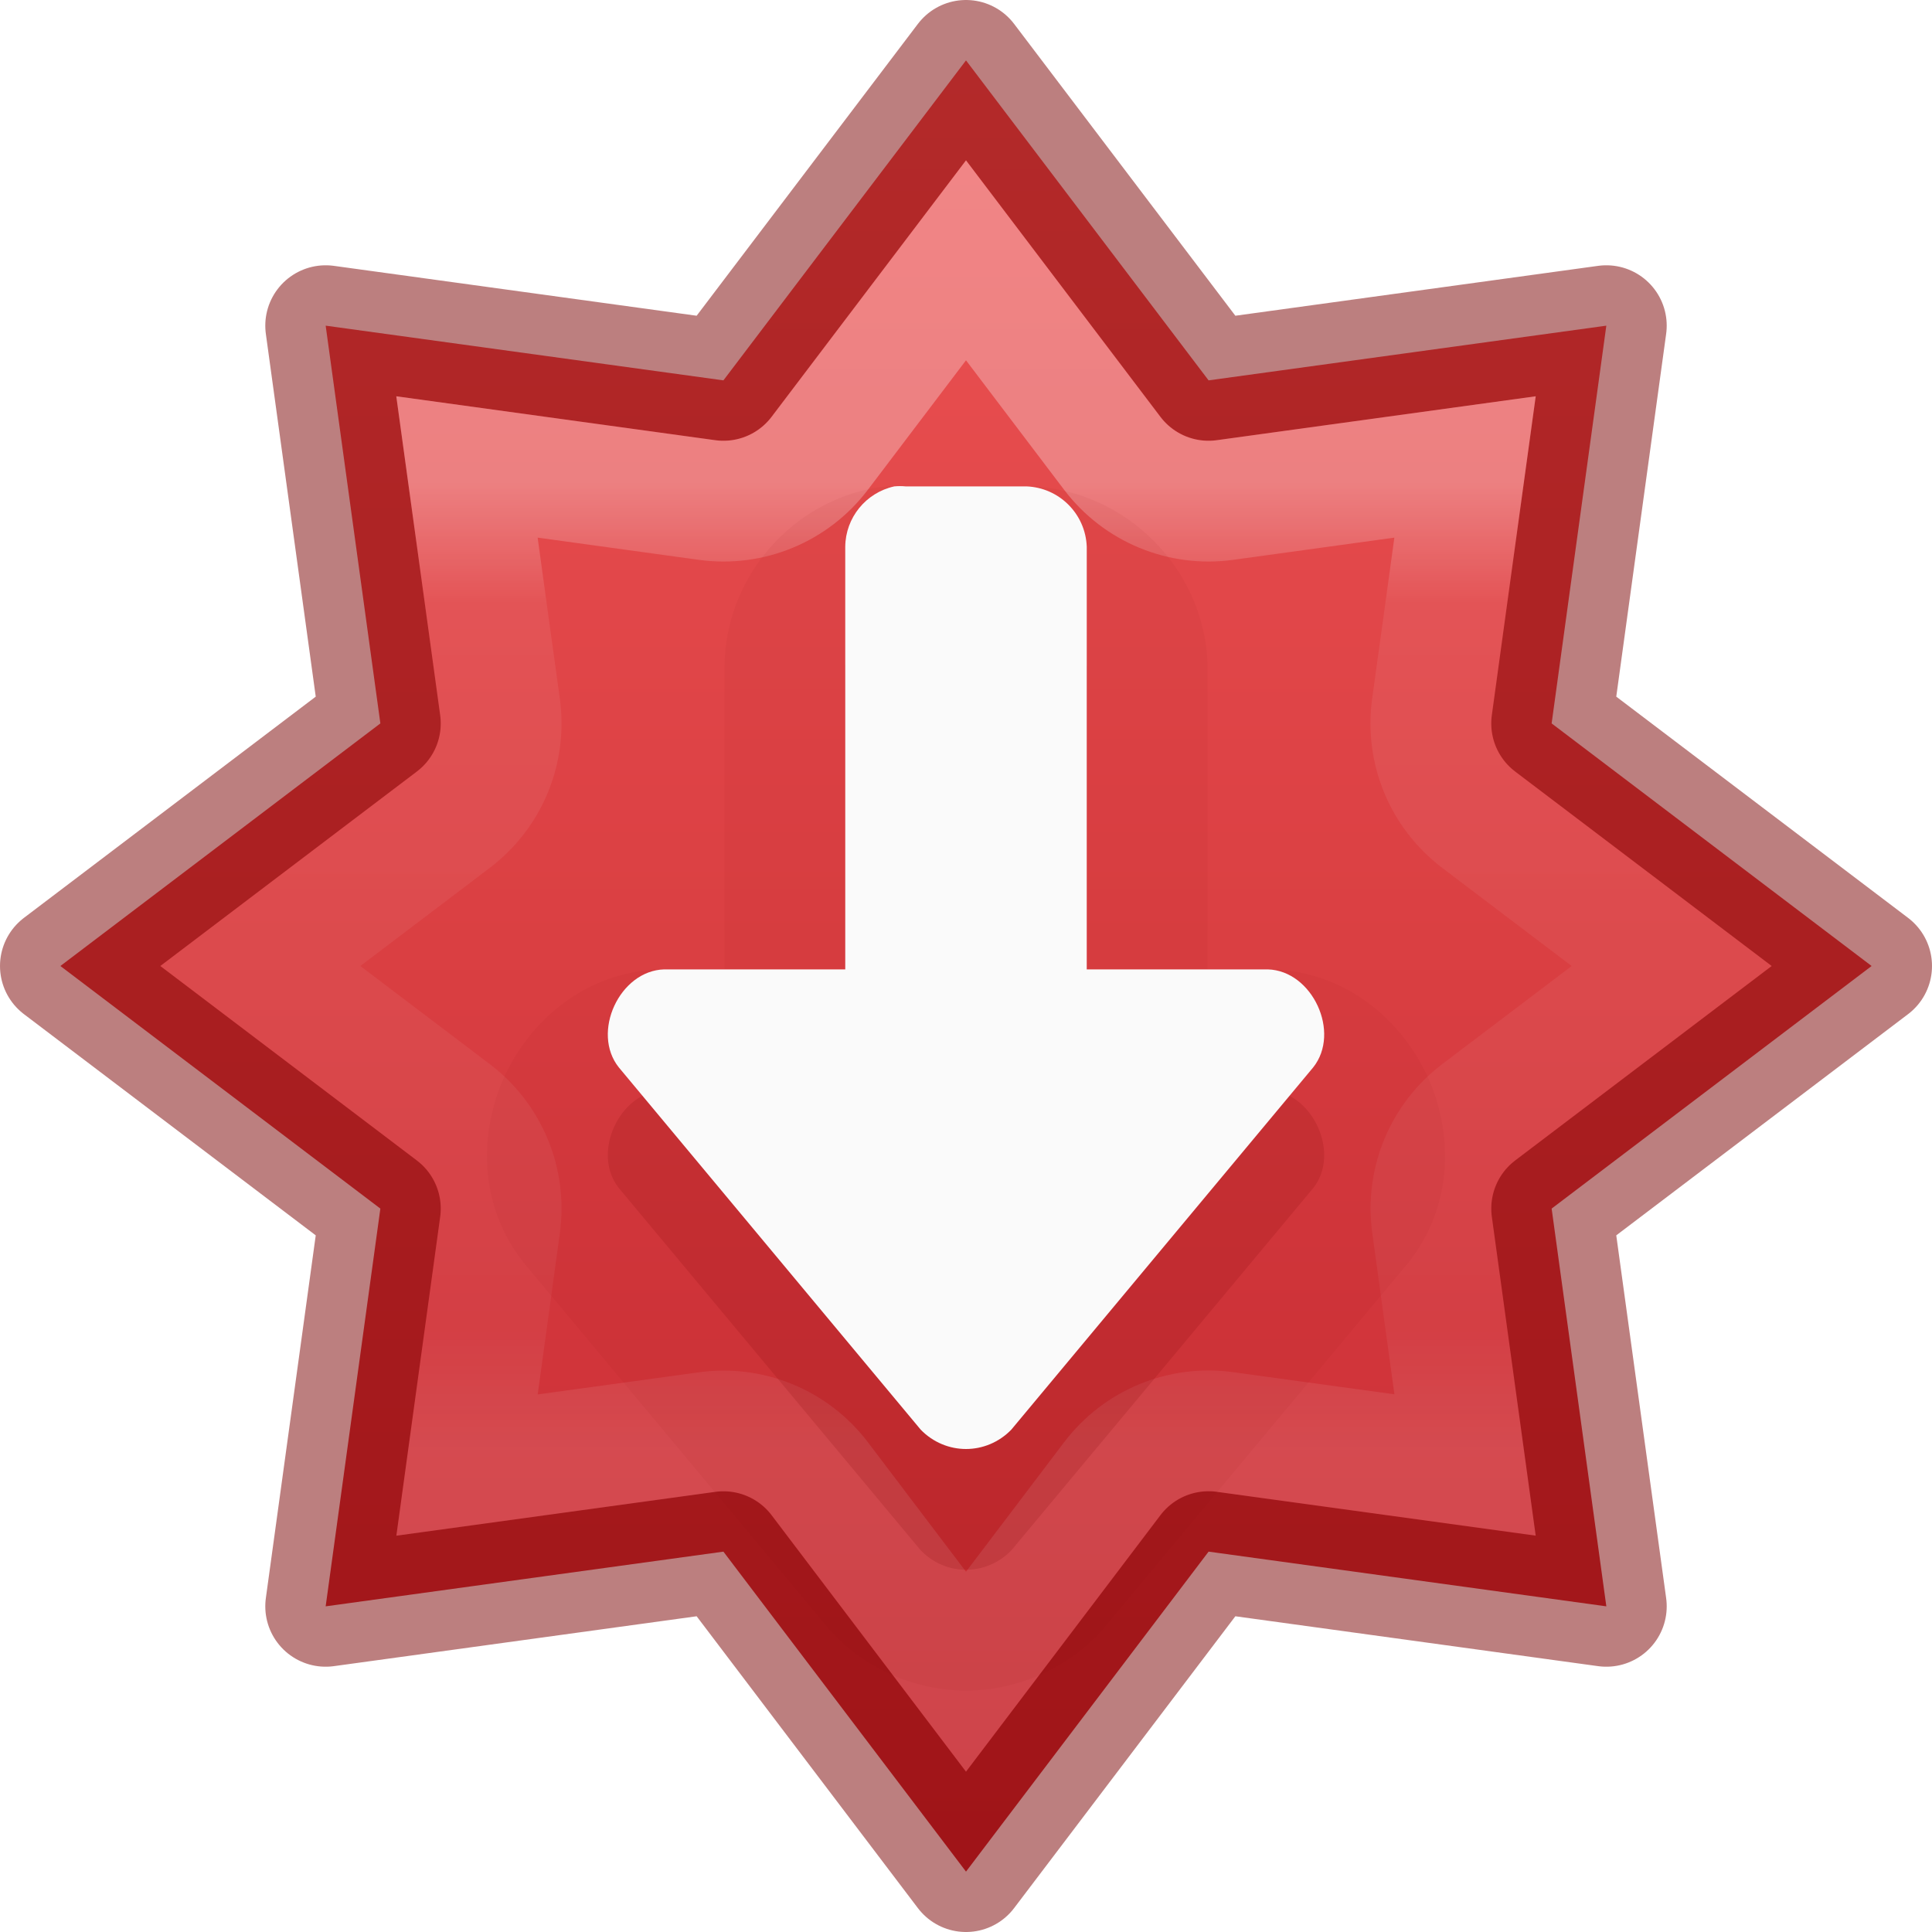
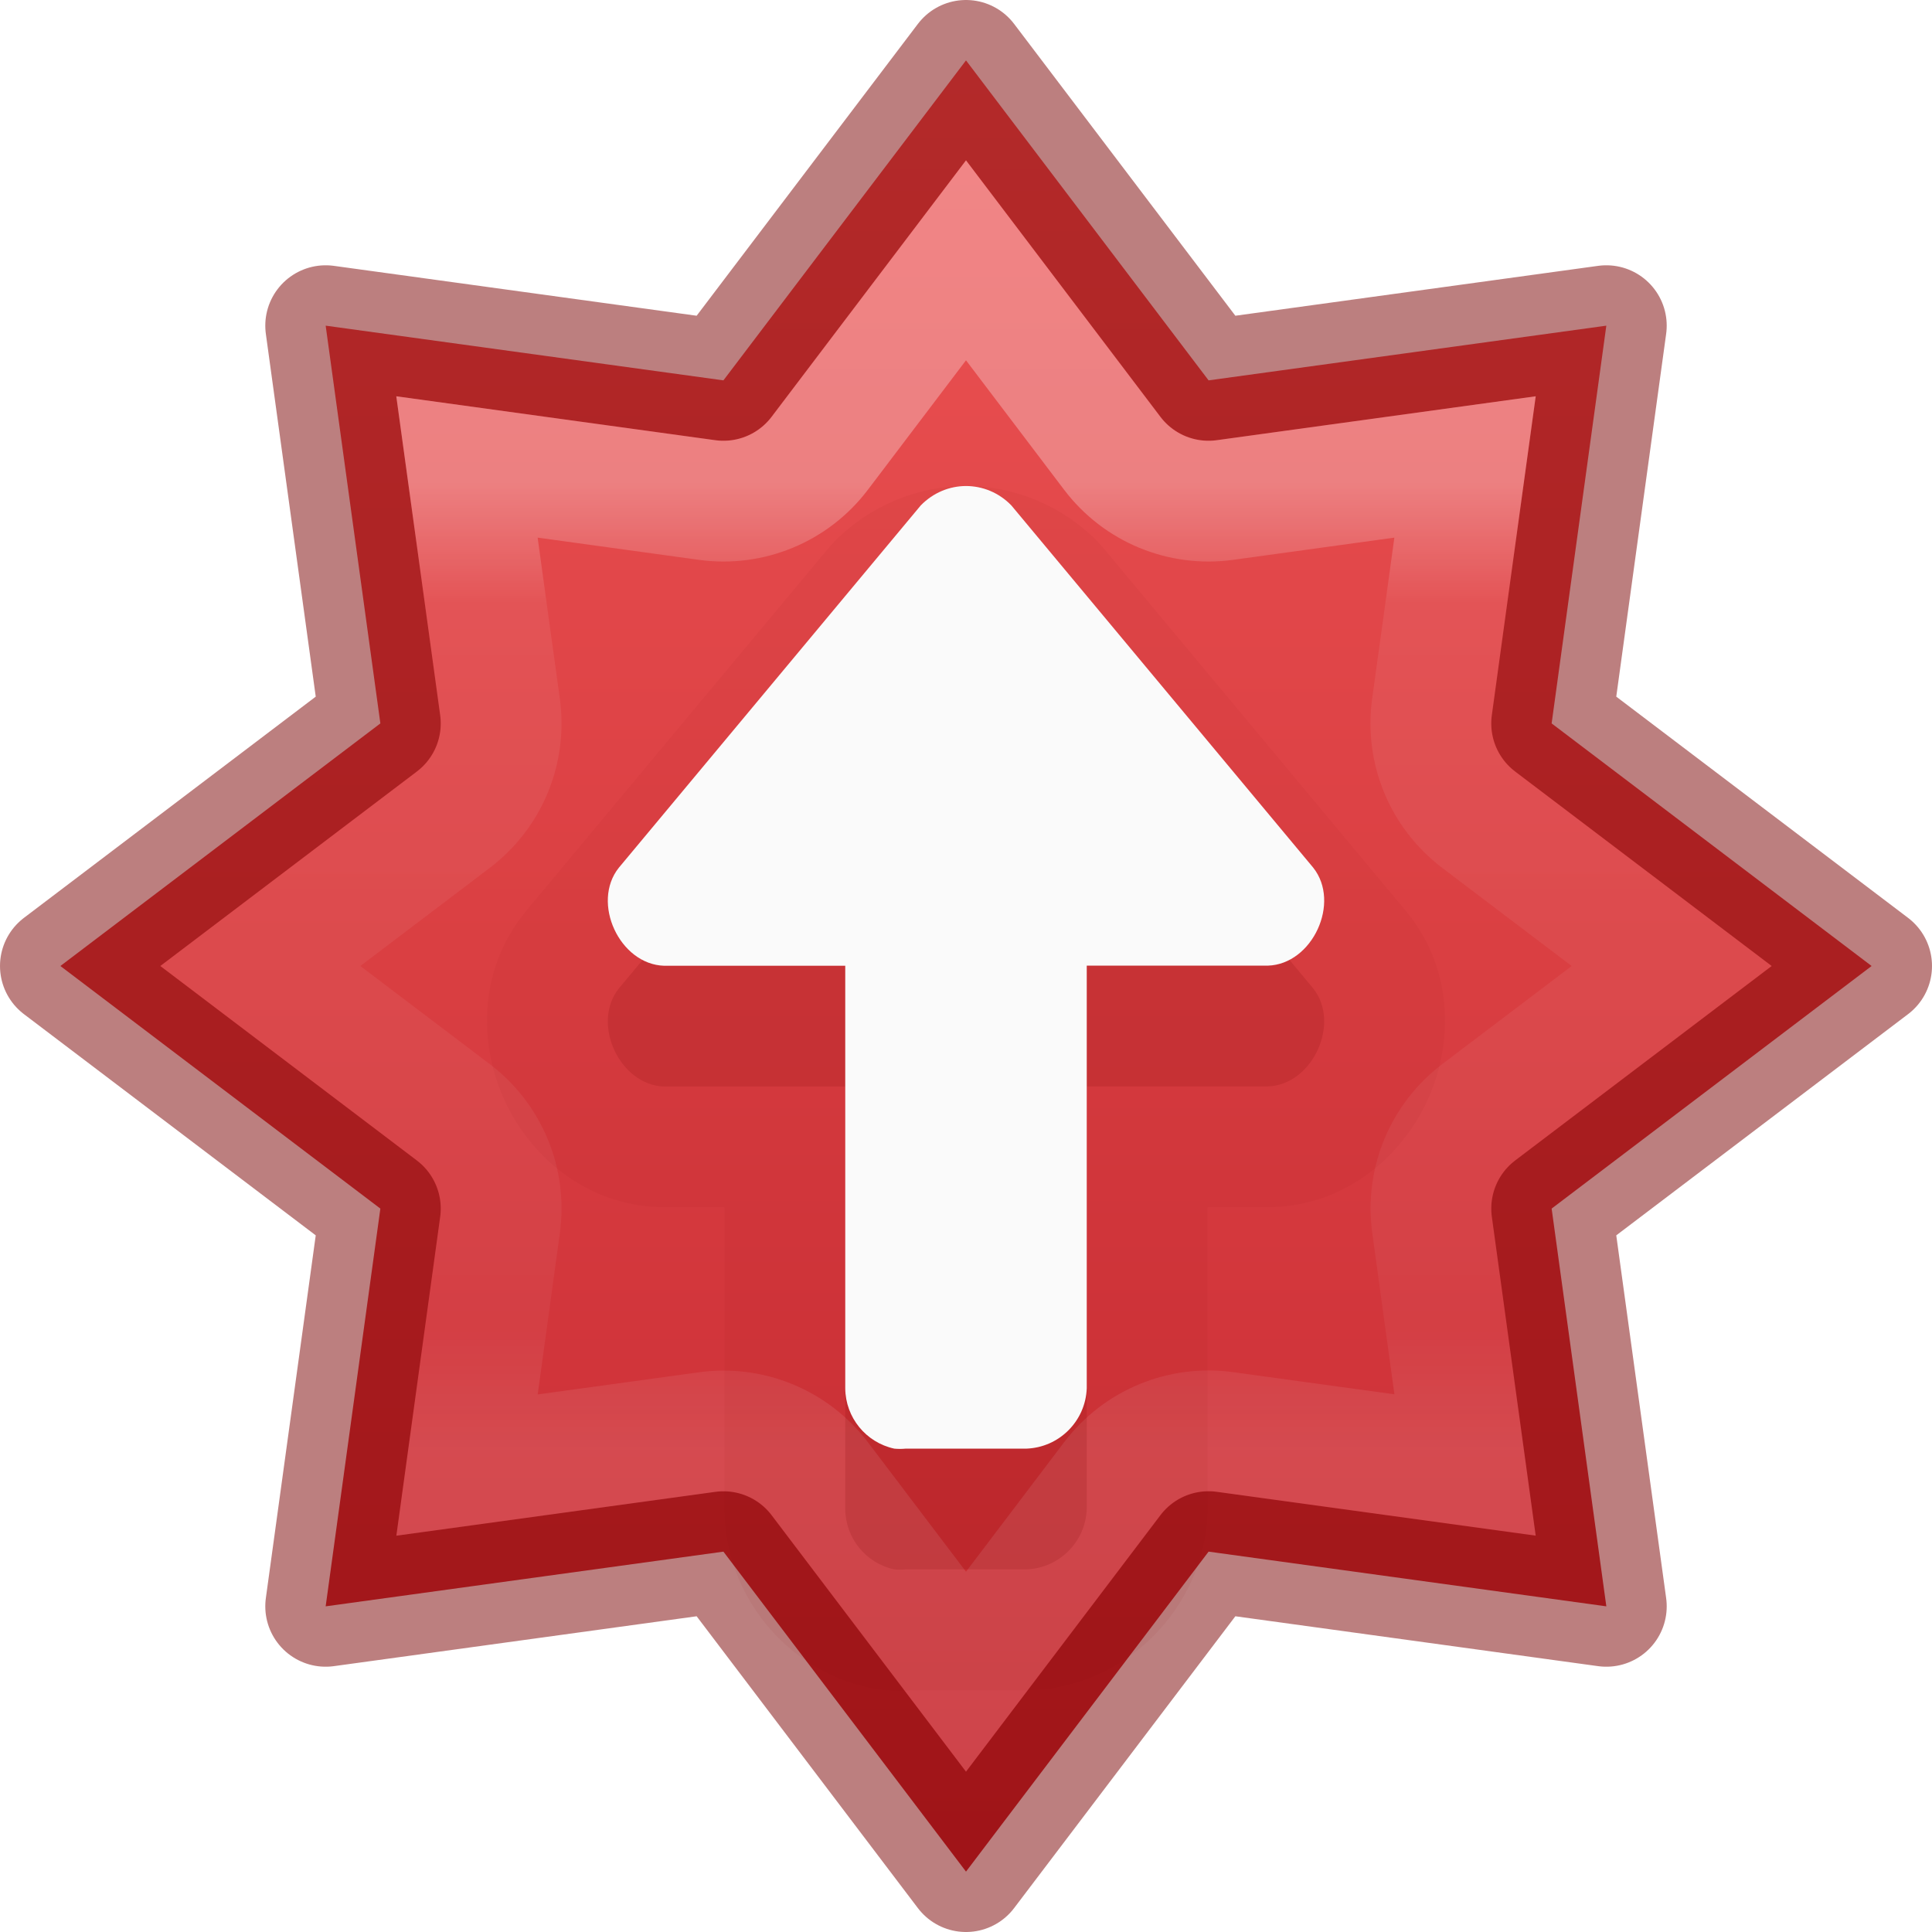
<svg xmlns="http://www.w3.org/2000/svg" xmlns:xlink="http://www.w3.org/1999/xlink" id="svg7357" height="16" width="16" version="1.1">
  <defs id="defs7359">
    <linearGradient xlink:href="#linearGradient4806" id="linearGradient3293" gradientUnits="userSpaceOnUse" gradientTransform="matrix(2.326875,0,0,2.326875,-135.9447,-32.84278)" x1="61.219" y1="15.834" x2="61.219" y2="19.272" />
    <linearGradient id="linearGradient4806">
      <stop id="stop4808" style="stop-color:#ffffff;stop-opacity:1" offset="0" />
      <stop id="stop4810" style="stop-color:#ffffff;stop-opacity:0.235" offset="0.125" />
      <stop id="stop4812" style="stop-color:#ffffff;stop-opacity:0.157" offset="0.875" />
      <stop id="stop4814" style="stop-color:#ffffff;stop-opacity:0.392" offset="1" />
    </linearGradient>
    <linearGradient gradientTransform="matrix(0.8199615,0,0,0.6130001,-1684.802,-1973.614)" gradientUnits="userSpaceOnUse" xlink:href="#linearGradient947" id="linearGradient11527-6-5-3" y2="3244.851" x2="2065.696" y1="3220.528" x1="2065.696" />
    <linearGradient id="linearGradient947">
      <stop offset="0" style="stop-color:#ed5353;stop-opacity:1" id="stop943" />
      <stop offset="1" style="stop-color:#c6262e;stop-opacity:1" id="stop945" />
    </linearGradient>
  </defs>
  <path id="path833" d="M 8,0.5 5.991,3.15 2.697,2.697 3.15,5.991 0.5,8 3.15,10.009 2.697,13.303 5.991,12.85 8,15.5 10.009,12.85 13.303,13.303 12.85,10.009 15.5,8 12.85,5.991 13.303,2.697 10.009,3.15 Z" style="opacity:0.99;vector-effect:none;fill:url(#linearGradient11527-6-5-3);fill-opacity:1.0;stroke:none;stroke-width:1;stroke-linecap:butt;stroke-linejoin:miter;stroke-miterlimit:4;stroke-dasharray:none;stroke-dashoffset:0;stroke-opacity:1;marker:none;paint-order:normal;font-variant-east_asian:normal" />
  <path style="opacity:0.5;vector-effect:none;fill:none;fill-opacity:1;stroke:#7a0000;stroke-width:1;stroke-linecap:round;stroke-linejoin:round;stroke-miterlimit:4;stroke-dasharray:none;stroke-dashoffset:0;stroke-opacity:1;marker:none;paint-order:normal;font-variant-east_asian:normal" d="M 8,0.5 5.991,3.15 2.697,2.697 3.15,5.991 0.5,8 3.15,10.009 2.697,13.303 5.991,12.85 8,15.5 10.009,12.85 13.303,13.303 12.85,10.009 15.5,8 12.85,5.991 13.303,2.697 10.009,3.15 Z" id="path841" />
  <path style="opacity:0.3;vector-effect:none;fill:none;fill-opacity:1;stroke:url(#linearGradient3293);stroke-width:1;stroke-linecap:round;stroke-linejoin:miter;stroke-miterlimit:4;stroke-dasharray:none;stroke-dashoffset:0;stroke-opacity:1;marker:none;paint-order:normal;font-variant-east_asian:normal" id="path841-5" d="M 8,2.156 6.789,3.754 A 1,1 0 0 1 5.855,4.141 L 3.867,3.867 4.141,5.855 A 1,1 0 0 1 3.754,6.789 L 2.156,8 3.754,9.211 A 1,1 0 0 1 4.141,10.145 l -0.273,1.988 1.988,-0.273 a 1,1 0 0 1 0.934,0.387 L 8,13.844 9.211,12.246 a 1,1 0 0 1 0.934,-0.387 l 1.988,0.273 -0.273,-1.988 A 1,1 0 0 1 12.246,9.211 L 13.844,8 12.246,6.789 A 1,1 0 0 1 11.859,5.855 L 12.133,3.867 10.145,4.141 A 1,1 0 0 1 9.211,3.754 Z" />
-   <path style="opacity:0.05;vector-effect:none;fill:#7a0000;fill-opacity:1;stroke:none;stroke-width:0.843;stroke-linecap:butt;stroke-linejoin:miter;stroke-miterlimit:4;stroke-dasharray:none;stroke-dashoffset:0;stroke-opacity:1;marker:none;paint-order:normal;font-variant-east_asian:normal" id="path818-1-1-2" d="m 8,14.001 c -0.402,0 -0.802,-0.164 -1.094,-0.465 a 1,1 0 0 1 -0.049,-0.055 l -2.5,-3 A 1,1 0 0 1 4.344,10.465 C 3.944,9.965 3.977,9.351 4.18,8.911 4.383,8.471 4.83,8.047 5.471,8.028 a 1,1 0 0 1 0.029,0 H 6 V 5.528 a 1,1 0 0 1 0,-0.01 c 0.007,-0.702 0.507,-1.316 1.191,-1.467 a 1,1 0 0 1 0.123,-0.02 c 0.092,-0.009 0.185,-0.009 0.277,0 L 7.5,4.028 h 1 a 1,1 0 0 1 0.037,0 C 9.322,4.058 9.97,4.706 10,5.491 a 1,1 0 0 1 0,0.037 v 2.5 h 0.5 a 1,1 0 0 1 0.029,0 c 0.64,0.019 1.088,0.443 1.291,0.883 0.203,0.44 0.236,1.055 -0.164,1.555 a 1,1 0 0 1 -0.014,0.016 l -2.5,3 A 1,1 0 0 1 9.094,13.536 C 8.802,13.837 8.402,14.001 8,14.001 Z" />
-   <path style="opacity:0.15;vector-effect:none;fill:#7a0000;fill-opacity:1;stroke:none;stroke-width:0.843;stroke-linecap:butt;stroke-linejoin:miter;stroke-miterlimit:4;stroke-dasharray:none;stroke-dashoffset:0;stroke-opacity:1;marker:none;paint-order:normal;font-variant-east_asian:normal" d="m 8,13 c 0.136,0 0.272,-0.054 0.375,-0.16 l 2.5,-3 c 0.231,-0.289 -0.006,-0.801 -0.375,-0.812 H 9 V 5.527 c -0.01,-0.272 -0.228,-0.49 -0.5,-0.5 h -1 c -0.031,-0.003 -0.062,-0.003 -0.094,0 C 7.171,5.079 7.002,5.286 7,5.527 V 9.027 H 5.5 c -0.369,0.011 -0.606,0.523 -0.375,0.812 l 2.5,3 C 7.728,12.946 7.864,13 8,13 Z" id="path818-1-1" />
-   <path style="opacity:1;vector-effect:none;fill:#fafafa;fill-opacity:1;stroke:none;stroke-width:1px;stroke-linecap:butt;stroke-linejoin:miter;stroke-miterlimit:4;stroke-dasharray:none;stroke-dashoffset:0;stroke-opacity:1;marker:none;paint-order:normal" d="m 8,12 c 0.136,0 0.272,-0.054 0.375,-0.16 l 2.5,-3 c 0.231,-0.289 -0.006,-0.801 -0.375,-0.812 H 9 V 4.528 c -0.01,-0.272 -0.228,-0.49 -0.5,-0.5 h -1 c -0.031,-0.003 -0.062,-0.003 -0.094,0 -0.235,0.052 -0.404,0.259 -0.406,0.5 V 8.028 H 5.5 c -0.369,0.011 -0.606,0.523 -0.375,0.812 l 2.5,3 C 7.728,11.946 7.864,12 8,12 Z" id="path818-1" />
+   <path style="opacity:0.05;vector-effect:none;fill:#7a0000;fill-opacity:1;stroke:none;stroke-width:0.843;stroke-linecap:butt;stroke-linejoin:miter;stroke-miterlimit:4;stroke-dasharray:none;stroke-dashoffset:0;stroke-opacity:1;marker:none;paint-order:normal" id="path818-1-1-2" d="m 8,4.025 c -0.402,0 -0.802,0.164 -1.094,0.465 a 1,-1 0 0 0 -0.049,0.055 l -2.5,3 A 1,-1 0 0 0 4.344,7.561 C 3.944,8.061 3.977,8.675 4.18,9.115 4.383,9.555 4.83,9.979 5.471,9.998 a 1,-1 0 0 0 0.029,0 H 6 v 2.5 a 1,-1 0 0 0 0,0.01 c 0.007,0.702 0.507,1.316 1.191,1.467 a 1,-1 0 0 0 0.123,0.02 c 0.092,0.009 0.185,0.009 0.277,0 L 7.5,13.998 h 1 a 1,-1 0 0 0 0.037,0 C 9.322,13.968 9.97,13.32 10,12.535 a 1,-1 0 0 0 0,-0.037 V 9.998 h 0.5 a 1,-1 0 0 0 0.029,0 c 0.64,-0.019 1.088,-0.443 1.291,-0.883 0.203,-0.44 0.236,-1.055 -0.164,-1.555 a 1,-1 0 0 0 -0.014,-0.016 l -2.5,-3 A 1,-1 0 0 0 9.094,4.49 C 8.802,4.189 8.402,4.025 8,4.025 Z" />
+   <path style="opacity:0.15;vector-effect:none;fill:#7a0000;fill-opacity:1;stroke:none;stroke-width:0.843;stroke-linecap:butt;stroke-linejoin:miter;stroke-miterlimit:4;stroke-dasharray:none;stroke-dashoffset:0;stroke-opacity:1;marker:none;paint-order:normal" d="m 8,5.025 c 0.136,0 0.272,0.054 0.375,0.16 l 2.5,3 c 0.231,0.289 -0.006,0.801 -0.375,0.812 H 9 v 3.5 c -0.01,0.272 -0.228,0.49 -0.5,0.5 h -1 c -0.031,0.003 -0.062,0.003 -0.094,0 C 7.171,12.946 7.002,12.739 7,12.498 V 8.998 H 5.5 c -0.369,-0.011 -0.606,-0.523 -0.375,-0.812 L 7.625,5.185 C 7.728,5.079 7.864,5.025 8,5.025 Z" id="path818-1-1" />
+   <path style="opacity:1;vector-effect:none;fill:#fafafa;fill-opacity:1;stroke:none;stroke-width:1px;stroke-linecap:butt;stroke-linejoin:miter;stroke-miterlimit:4;stroke-dasharray:none;stroke-dashoffset:0;stroke-opacity:1;marker:none;paint-order:normal" d="m 8,4.025 c 0.136,0 0.272,0.054 0.375,0.16 l 2.5,3 c 0.231,0.289 -0.006,0.801 -0.375,0.812 H 9 v 3.5 c -0.01,0.272 -0.228,0.49 -0.5,0.5 h -1 c -0.031,0.003 -0.062,0.003 -0.094,0 C 7.171,11.946 7.002,11.739 7,11.498 V 7.998 H 5.5 c -0.369,-0.011 -0.606,-0.523 -0.375,-0.812 l 2.5,-3 C 7.728,4.08 7.864,4.025 8,4.025 Z" id="path818-1" />
</svg>
